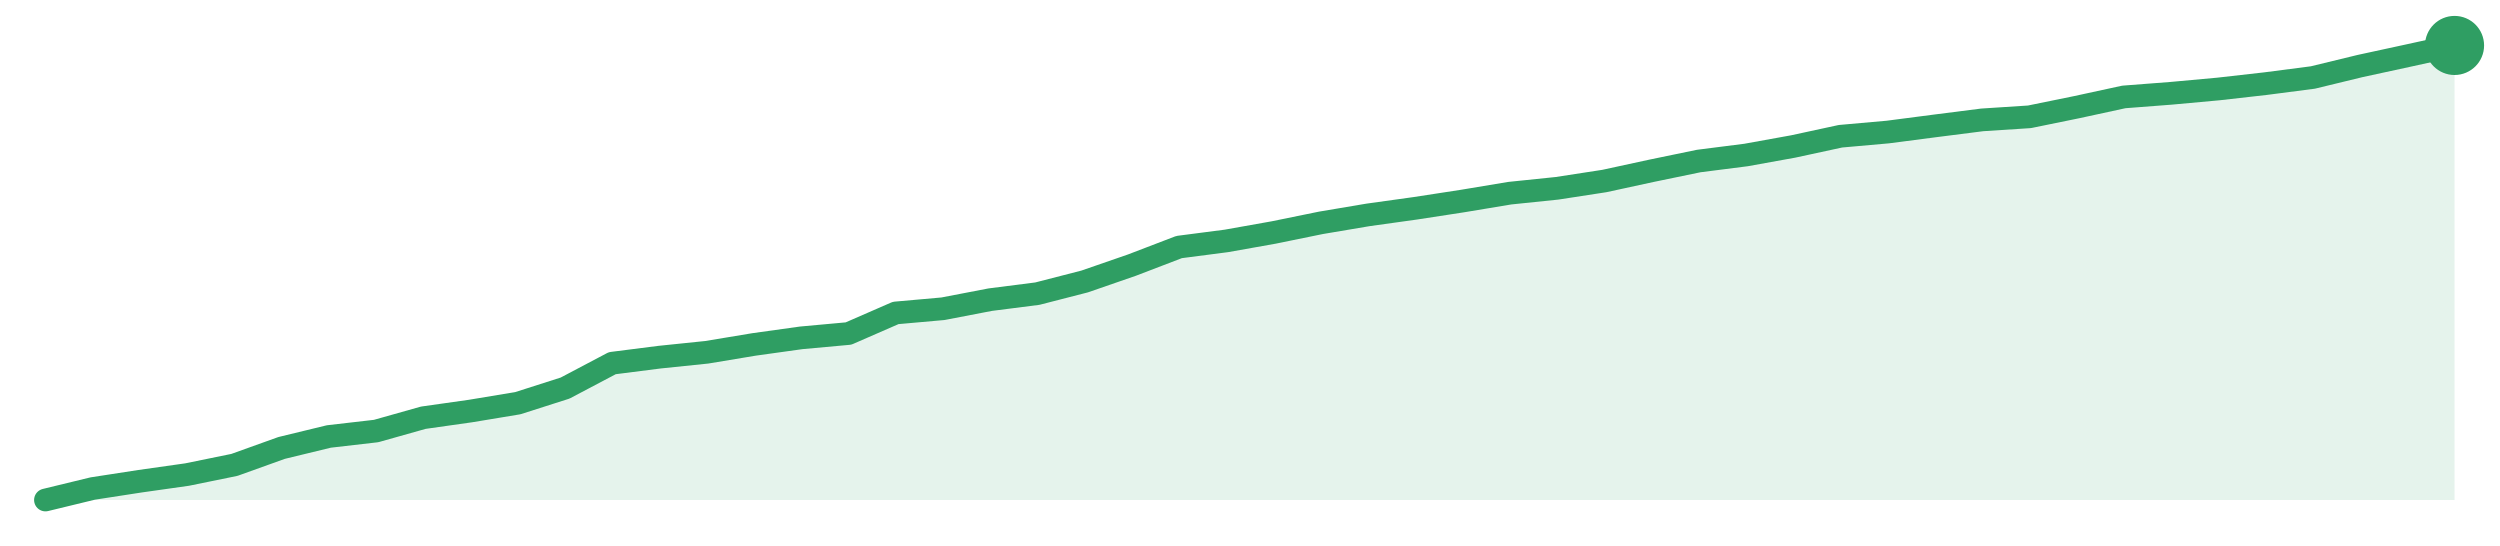
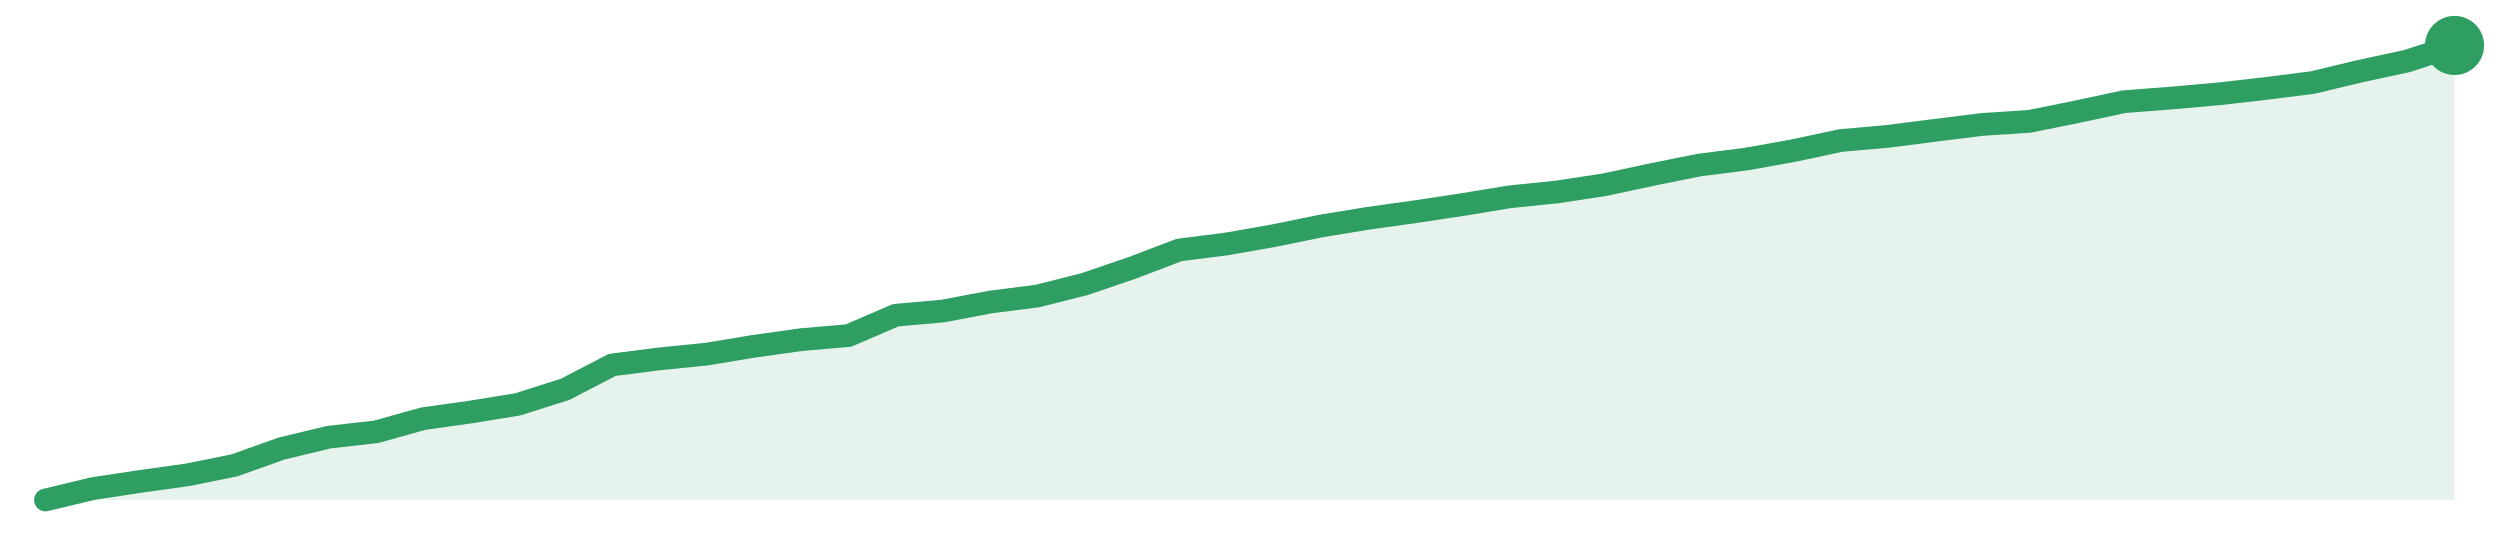
<svg xmlns="http://www.w3.org/2000/svg" width="220" height="48" viewBox="0 0 220 48" role="img" aria-label="trend">
-   <path d="M4.0,44.0 L4.0,44.0 L8.16,42.99 L12.31,42.35 L16.47,41.76 L20.63,40.91 L24.78,39.42 L28.94,38.41 L33.1,37.93 L37.25,36.76 L41.41,36.17 L45.57,35.48 L49.73,34.15 L53.88,31.96 L58.04,31.43 L62.2,31.0 L66.35,30.31 L70.51,29.73 L74.67,29.35 L78.82,27.54 L82.98,27.17 L87.14,26.37 L91.29,25.84 L95.45,24.77 L99.61,23.33 L103.76,21.74 L107.92,21.2 L112.08,20.46 L116.24,19.61 L120.39,18.91 L124.55,18.33 L128.71,17.69 L132.86,17.0 L137.02,16.57 L141.18,15.93 L145.33,15.03 L149.49,14.17 L153.65,13.64 L157.8,12.89 L161.96,11.99 L166.12,11.62 L170.27,11.08 L174.43,10.55 L178.59,10.28 L182.75,9.43 L186.9,8.53 L191.06,8.21 L195.22,7.83 L199.37,7.36 L203.53,6.82 L207.69,5.81 L211.84,4.91 L216.0,4.0 L216.0,44.0 Z" fill="#2f9e631f" />
-   <path d="M4.0,44.0 L8.16,42.99 L12.31,42.35 L16.47,41.76 L20.63,40.91 L24.78,39.42 L28.94,38.41 L33.1,37.93 L37.25,36.76 L41.41,36.17 L45.57,35.48 L49.73,34.15 L53.88,31.96 L58.04,31.43 L62.2,31.0 L66.35,30.31 L70.51,29.73 L74.67,29.35 L78.82,27.54 L82.98,27.17 L87.14,26.37 L91.29,25.84 L95.45,24.77 L99.61,23.33 L103.76,21.74 L107.92,21.2 L112.08,20.46 L116.24,19.61 L120.39,18.91 L124.55,18.33 L128.71,17.69 L132.86,17.0 L137.02,16.57 L141.18,15.93 L145.33,15.03 L149.49,14.17 L153.65,13.64 L157.8,12.89 L161.96,11.99 L166.12,11.62 L170.27,11.08 L174.43,10.55 L178.59,10.28 L182.75,9.43 L186.9,8.53 L191.06,8.21 L195.22,7.83 L199.37,7.36 L203.53,6.82 L207.69,5.81 L211.84,4.91 L216.0,4.0" fill="none" stroke="#2f9e63" stroke-width="2" stroke-linejoin="round" stroke-linecap="round" />
+   <path d="M4.0,44.0 L4.0,44.0 L8.16,43.0 L12.31,42.37 L16.47,41.79 L20.63,40.95 L24.78,39.47 L28.94,38.47 L33.1,38.0 L37.25,36.84 L41.41,36.26 L45.57,35.58 L49.73,34.26 L53.88,32.11 L58.04,31.58 L62.2,31.16 L66.35,30.47 L70.51,29.89 L74.67,29.53 L78.82,27.74 L82.98,27.37 L87.14,26.58 L91.29,26.05 L95.45,25.0 L99.61,23.58 L103.76,22.0 L107.92,21.47 L112.08,20.74 L116.24,19.89 L120.39,19.21 L124.55,18.63 L128.71,18.0 L132.86,17.32 L137.02,16.89 L141.18,16.26 L145.33,15.37 L149.49,14.53 L153.65,14.0 L157.8,13.26 L161.96,12.37 L166.12,12.0 L170.27,11.47 L174.43,10.95 L178.59,10.68 L182.75,9.84 L186.9,8.95 L191.06,8.63 L195.22,8.26 L199.37,7.79 L203.53,7.26 L207.69,6.26 L211.84,5.37 L216.0,4.0 L216.0,44.0 Z" fill="#2f9e631f" />
+   <path d="M4.0,44.0 L8.16,43.0 L12.31,42.37 L16.47,41.79 L20.63,40.95 L24.78,39.47 L28.94,38.47 L33.1,38.0 L37.25,36.84 L41.41,36.26 L45.57,35.58 L49.73,34.26 L53.88,32.11 L58.04,31.58 L62.2,31.16 L66.35,30.47 L70.51,29.89 L74.67,29.53 L78.82,27.74 L82.98,27.37 L87.14,26.58 L91.29,26.05 L95.45,25.0 L99.61,23.58 L103.76,22.0 L107.92,21.47 L112.08,20.74 L116.24,19.89 L120.39,19.21 L124.55,18.63 L128.71,18.0 L132.86,17.32 L137.02,16.89 L141.18,16.26 L145.33,15.37 L149.49,14.53 L153.65,14.0 L157.8,13.26 L161.96,12.37 L166.12,12.0 L170.27,11.47 L174.43,10.95 L178.59,10.68 L182.75,9.84 L186.9,8.95 L191.06,8.63 L195.22,8.26 L199.37,7.79 L203.53,7.26 L207.69,6.26 L211.84,5.37 L216.0,4.0" fill="none" stroke="#2f9e63" stroke-width="2" stroke-linejoin="round" stroke-linecap="round" />
  <circle cx="216.0" cy="4.0" r="2.6" fill="#2f9e63" />
</svg>
